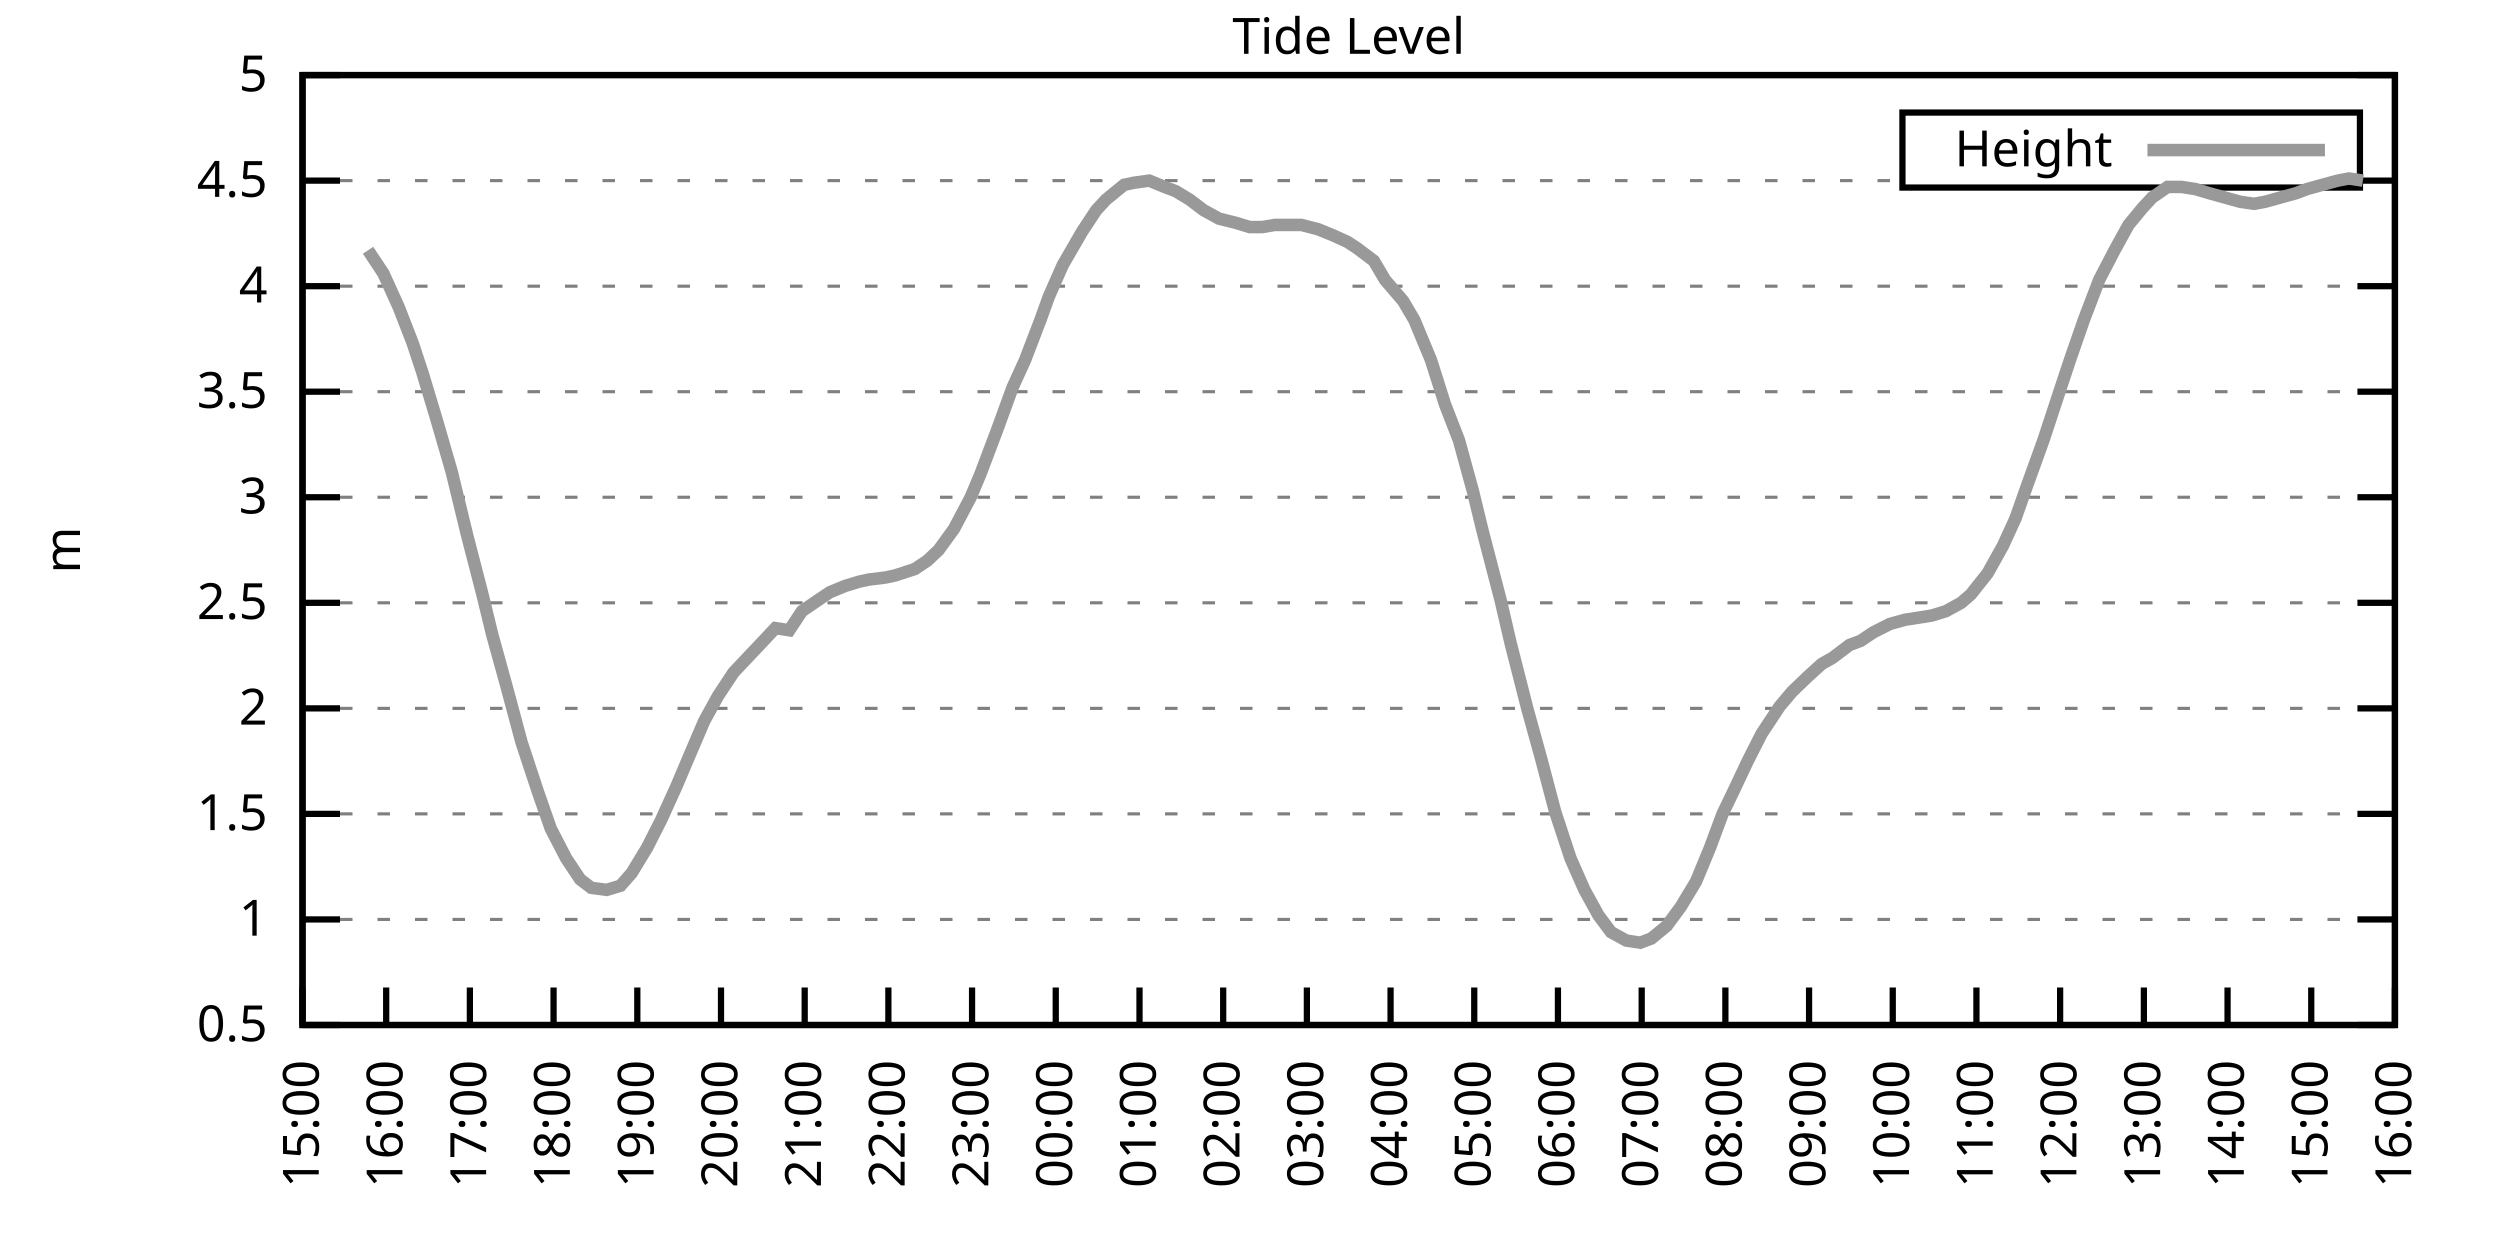
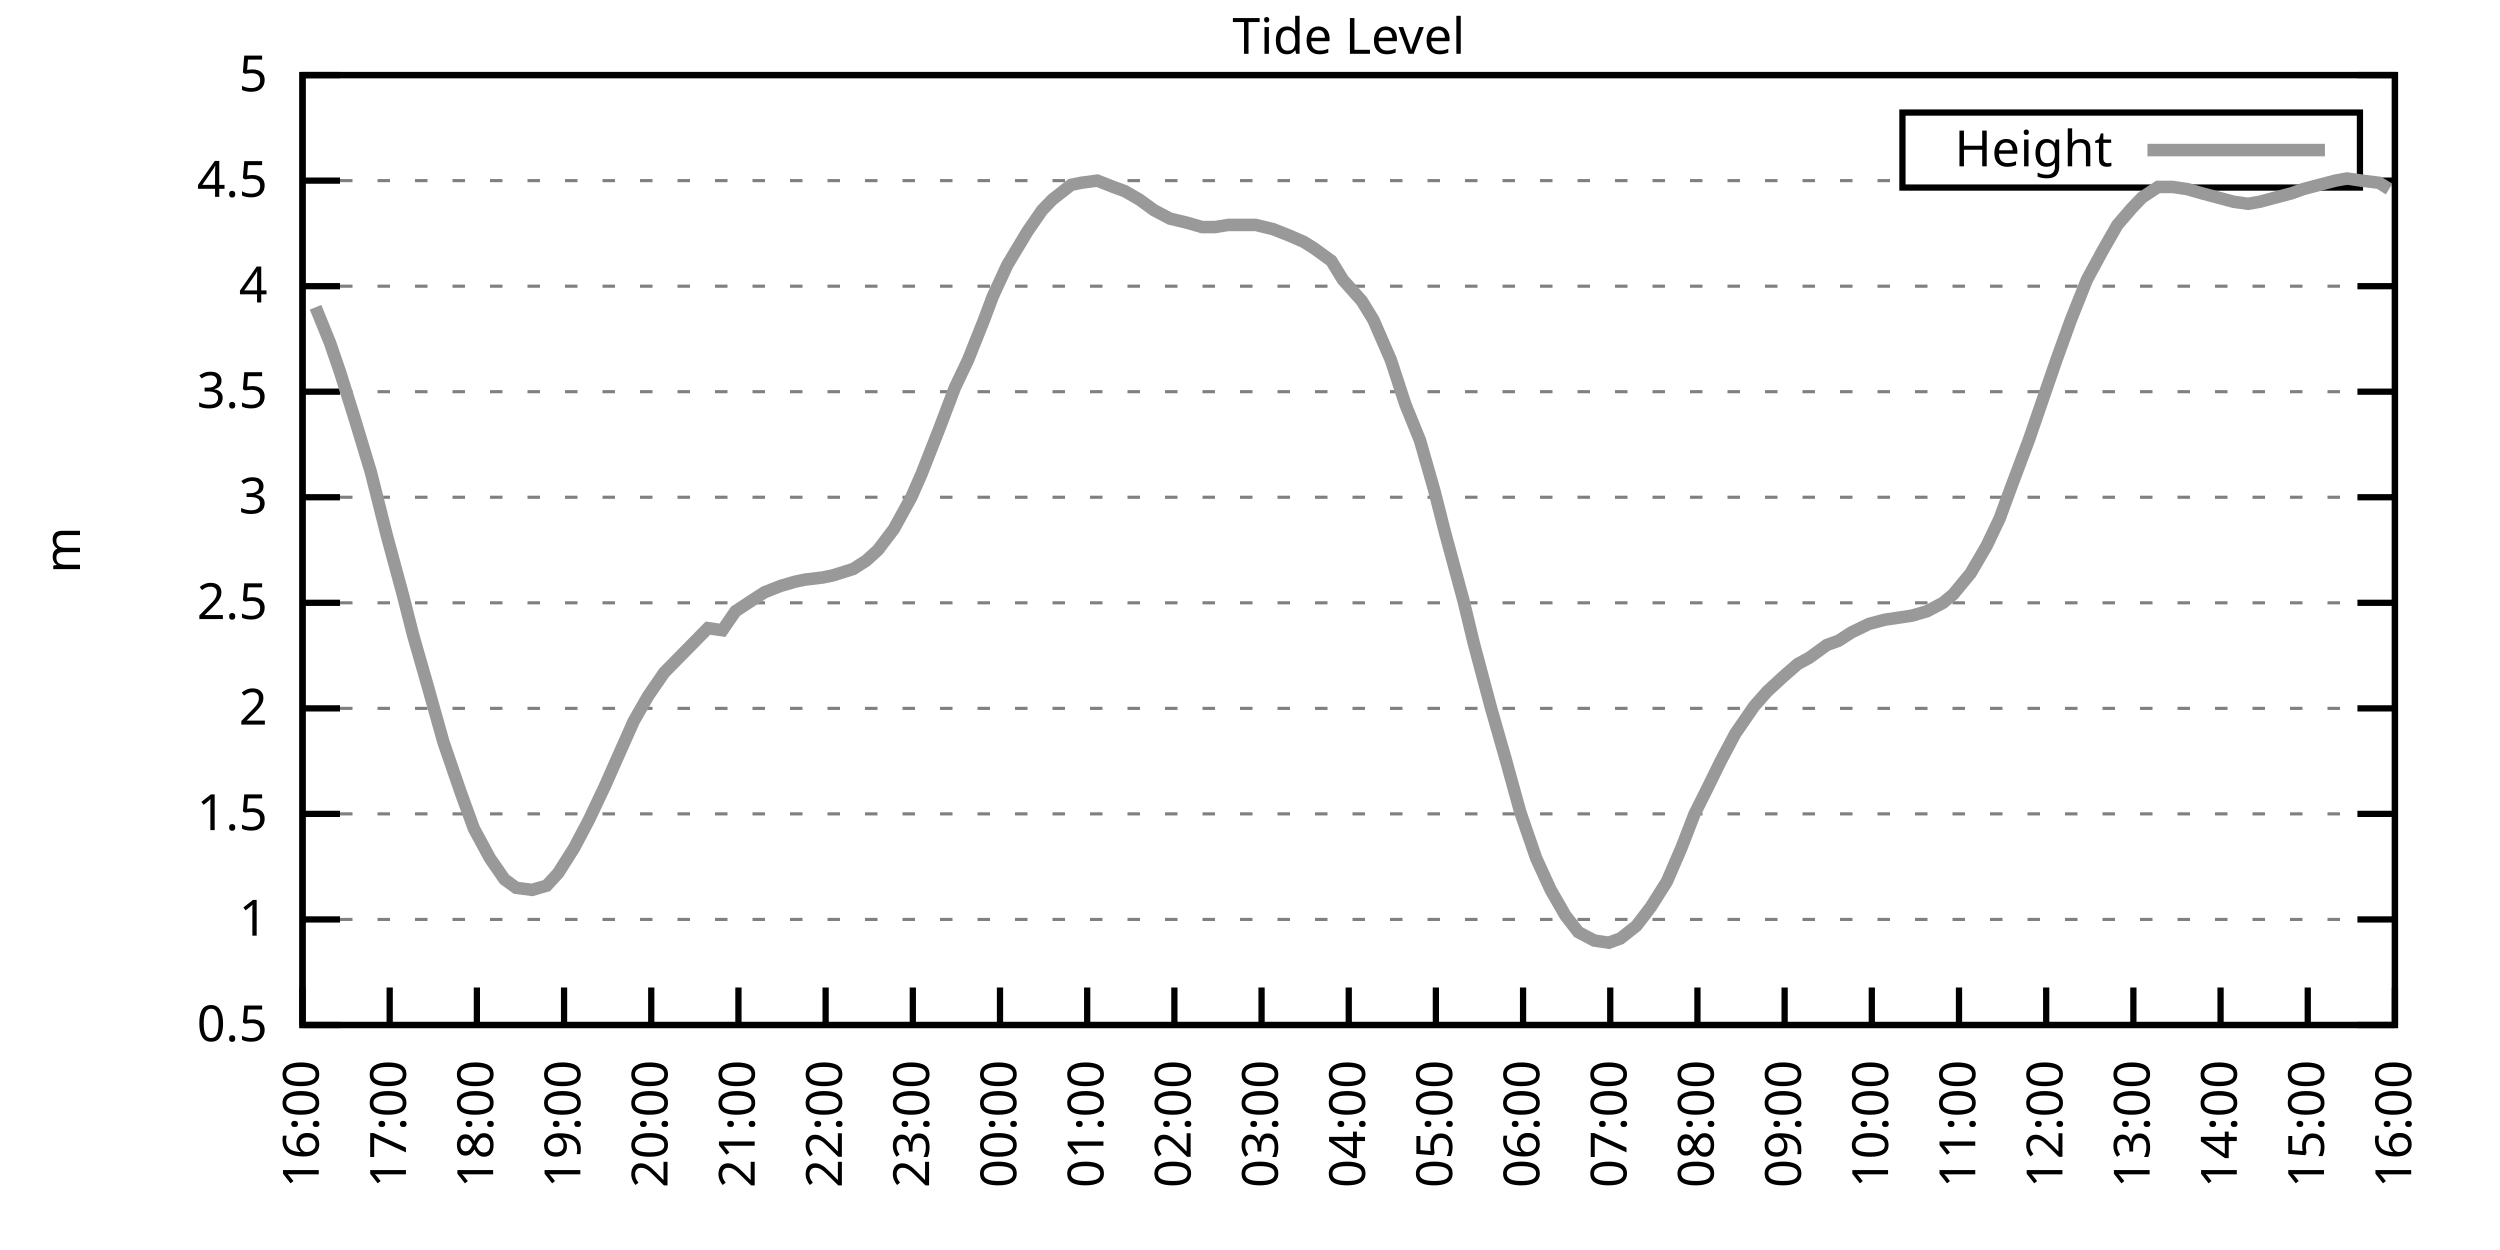
<svg xmlns="http://www.w3.org/2000/svg" xmlns:xlink="http://www.w3.org/1999/xlink" width="400" height="200" viewBox="0 0 400 200">
  <g id="gnuplot_canvas">
    <rect x="0" y="0" width="400" height="200" fill="none" />
    <defs>
      <circle id="gpDot" r="0.5" stroke-width="0.5" stroke="currentColor" />
      <path id="gpPt0" stroke-width="0.333" stroke="currentColor" d="M-1,0 h2 M0,-1 v2" />
      <path id="gpPt1" stroke-width="0.333" stroke="currentColor" d="M-1,-1 L1,1 M1,-1 L-1,1" />
      <path id="gpPt2" stroke-width="0.333" stroke="currentColor" d="M-1,0 L1,0 M0,-1 L0,1 M-1,-1 L1,1 M-1,1 L1,-1" />
      <rect id="gpPt3" stroke-width="0.333" stroke="currentColor" x="-1" y="-1" width="2" height="2" />
      <rect id="gpPt4" stroke-width="0.333" stroke="currentColor" fill="currentColor" x="-1" y="-1" width="2" height="2" />
      <circle id="gpPt5" stroke-width="0.333" stroke="currentColor" cx="0" cy="0" r="1" />
      <use xlink:href="#gpPt5" id="gpPt6" fill="currentColor" stroke="none" />
      <path id="gpPt7" stroke-width="0.333" stroke="currentColor" d="M0,-1.33 L-1.33,0.67 L1.33,0.67 z" />
      <use xlink:href="#gpPt7" id="gpPt8" fill="currentColor" stroke="none" />
      <use xlink:href="#gpPt7" id="gpPt9" stroke="currentColor" transform="rotate(180)" />
      <use xlink:href="#gpPt9" id="gpPt10" fill="currentColor" stroke="none" />
      <use xlink:href="#gpPt3" id="gpPt11" stroke="currentColor" transform="rotate(45)" />
      <use xlink:href="#gpPt11" id="gpPt12" fill="currentColor" stroke="none" />
      <path id="gpPt13" stroke-width="0.333" stroke="currentColor" d="M0,1.330 L1.265,0.411 L0.782,-1.067 L-0.782,-1.076 L-1.265,0.411 z" />
      <use xlink:href="#gpPt13" id="gpPt14" fill="currentColor" stroke="none" />
      <filter id="textbox" filterUnits="objectBoundingBox" x="0" y="0" height="1" width="1">
        <feFlood flood-color="white" flood-opacity="1" result="bgnd" />
        <feComposite in="SourceGraphic" in2="bgnd" operator="atop" />
      </filter>
      <filter id="greybox" filterUnits="objectBoundingBox" x="0" y="0" height="1" width="1">
        <feFlood flood-color="lightgrey" flood-opacity="1" result="grey" />
        <feComposite in="SourceGraphic" in2="grey" operator="atop" />
      </filter>
    </defs>
    <g fill="none" color="white" stroke="currentColor" stroke-width="1.00" stroke-linecap="butt" stroke-linejoin="miter">
</g>
    <g fill="none" color="black" stroke="currentColor" stroke-width="1.00" stroke-linecap="butt" stroke-linejoin="miter">
      <g stroke="none" shape-rendering="crispEdges">
        <polygon fill="rgb(255, 255, 255)" points="48.40,164.00 383.18,164.00 383.18,12.02 48.40,12.02 " />
      </g>
    </g>
    <g fill="none" color="black" stroke="currentColor" stroke-width="1.00" stroke-linecap="butt" stroke-linejoin="miter">
</g>
    <g fill="none" color="black" stroke="black" stroke-width="0.50" stroke-linecap="butt" stroke-linejoin="miter">
</g>
    <g fill="none" color="gray" stroke="currentColor" stroke-width="0.50" stroke-linecap="butt" stroke-linejoin="miter">
      <path stroke="gray" stroke-dasharray="2,4" class="gridline" d="M48.40,164.00 L383.19,164.00  " />
    </g>
    <g fill="none" color="gray" stroke="gray" stroke-width="1.00" stroke-linecap="butt" stroke-linejoin="miter">
</g>
    <g fill="none" color="black" stroke="currentColor" stroke-width="1.00" stroke-linecap="butt" stroke-linejoin="miter">
      <path stroke="black" d="M48.40,164.00 L54.40,164.00 M383.19,164.00 L377.19,164.00  " />
      <g transform="translate(42.80,166.60)" stroke="none" fill="black" font-family="Sans" font-size="8.00" text-anchor="end">
        <text>
          <tspan font-family="Sans"> 0.5</tspan>
        </text>
      </g>
    </g>
    <g fill="none" color="black" stroke="currentColor" stroke-width="1.00" stroke-linecap="butt" stroke-linejoin="miter">
</g>
    <g fill="none" color="black" stroke="black" stroke-width="0.50" stroke-linecap="butt" stroke-linejoin="miter">
</g>
    <g fill="none" color="gray" stroke="currentColor" stroke-width="0.50" stroke-linecap="butt" stroke-linejoin="miter">
      <path stroke="gray" stroke-dasharray="2,4" class="gridline" d="M48.40,147.11 L383.19,147.11  " />
    </g>
    <g fill="none" color="gray" stroke="gray" stroke-width="1.00" stroke-linecap="butt" stroke-linejoin="miter">
</g>
    <g fill="none" color="black" stroke="currentColor" stroke-width="1.00" stroke-linecap="butt" stroke-linejoin="miter">
      <path stroke="black" d="M48.40,147.11 L54.40,147.11 M383.19,147.11 L377.19,147.11  " />
      <g transform="translate(42.80,149.71)" stroke="none" fill="black" font-family="Sans" font-size="8.00" text-anchor="end">
        <text>
          <tspan font-family="Sans"> 1</tspan>
        </text>
      </g>
    </g>
    <g fill="none" color="black" stroke="currentColor" stroke-width="1.00" stroke-linecap="butt" stroke-linejoin="miter">
</g>
    <g fill="none" color="black" stroke="black" stroke-width="0.50" stroke-linecap="butt" stroke-linejoin="miter">
</g>
    <g fill="none" color="gray" stroke="currentColor" stroke-width="0.50" stroke-linecap="butt" stroke-linejoin="miter">
      <path stroke="gray" stroke-dasharray="2,4" class="gridline" d="M48.40,130.22 L383.19,130.22  " />
    </g>
    <g fill="none" color="gray" stroke="gray" stroke-width="1.00" stroke-linecap="butt" stroke-linejoin="miter">
</g>
    <g fill="none" color="black" stroke="currentColor" stroke-width="1.00" stroke-linecap="butt" stroke-linejoin="miter">
      <path stroke="black" d="M48.40,130.22 L54.40,130.22 M383.19,130.22 L377.19,130.22  " />
      <g transform="translate(42.80,132.82)" stroke="none" fill="black" font-family="Sans" font-size="8.00" text-anchor="end">
        <text>
          <tspan font-family="Sans"> 1.5</tspan>
        </text>
      </g>
    </g>
    <g fill="none" color="black" stroke="currentColor" stroke-width="1.00" stroke-linecap="butt" stroke-linejoin="miter">
</g>
    <g fill="none" color="black" stroke="black" stroke-width="0.50" stroke-linecap="butt" stroke-linejoin="miter">
</g>
    <g fill="none" color="gray" stroke="currentColor" stroke-width="0.50" stroke-linecap="butt" stroke-linejoin="miter">
      <path stroke="gray" stroke-dasharray="2,4" class="gridline" d="M48.40,113.34 L383.19,113.34  " />
    </g>
    <g fill="none" color="gray" stroke="gray" stroke-width="1.00" stroke-linecap="butt" stroke-linejoin="miter">
</g>
    <g fill="none" color="black" stroke="currentColor" stroke-width="1.00" stroke-linecap="butt" stroke-linejoin="miter">
      <path stroke="black" d="M48.40,113.34 L54.40,113.34 M383.19,113.34 L377.19,113.34  " />
      <g transform="translate(42.80,115.94)" stroke="none" fill="black" font-family="Sans" font-size="8.00" text-anchor="end">
        <text>
          <tspan font-family="Sans"> 2</tspan>
        </text>
      </g>
    </g>
    <g fill="none" color="black" stroke="currentColor" stroke-width="1.00" stroke-linecap="butt" stroke-linejoin="miter">
</g>
    <g fill="none" color="black" stroke="black" stroke-width="0.50" stroke-linecap="butt" stroke-linejoin="miter">
</g>
    <g fill="none" color="gray" stroke="currentColor" stroke-width="0.50" stroke-linecap="butt" stroke-linejoin="miter">
      <path stroke="gray" stroke-dasharray="2,4" class="gridline" d="M48.40,96.45 L383.19,96.45  " />
    </g>
    <g fill="none" color="gray" stroke="gray" stroke-width="1.00" stroke-linecap="butt" stroke-linejoin="miter">
</g>
    <g fill="none" color="black" stroke="currentColor" stroke-width="1.00" stroke-linecap="butt" stroke-linejoin="miter">
      <path stroke="black" d="M48.40,96.45 L54.40,96.45 M383.19,96.45 L377.19,96.45  " />
      <g transform="translate(42.80,99.05)" stroke="none" fill="black" font-family="Sans" font-size="8.00" text-anchor="end">
        <text>
          <tspan font-family="Sans"> 2.5</tspan>
        </text>
      </g>
    </g>
    <g fill="none" color="black" stroke="currentColor" stroke-width="1.00" stroke-linecap="butt" stroke-linejoin="miter">
</g>
    <g fill="none" color="black" stroke="black" stroke-width="0.50" stroke-linecap="butt" stroke-linejoin="miter">
</g>
    <g fill="none" color="gray" stroke="currentColor" stroke-width="0.50" stroke-linecap="butt" stroke-linejoin="miter">
      <path stroke="gray" stroke-dasharray="2,4" class="gridline" d="M48.40,79.56 L383.19,79.56  " />
    </g>
    <g fill="none" color="gray" stroke="gray" stroke-width="1.00" stroke-linecap="butt" stroke-linejoin="miter">
</g>
    <g fill="none" color="black" stroke="currentColor" stroke-width="1.00" stroke-linecap="butt" stroke-linejoin="miter">
      <path stroke="black" d="M48.40,79.56 L54.40,79.56 M383.19,79.56 L377.19,79.56  " />
      <g transform="translate(42.80,82.16)" stroke="none" fill="black" font-family="Sans" font-size="8.00" text-anchor="end">
        <text>
          <tspan font-family="Sans"> 3</tspan>
        </text>
      </g>
    </g>
    <g fill="none" color="black" stroke="currentColor" stroke-width="1.00" stroke-linecap="butt" stroke-linejoin="miter">
</g>
    <g fill="none" color="black" stroke="black" stroke-width="0.50" stroke-linecap="butt" stroke-linejoin="miter">
</g>
    <g fill="none" color="gray" stroke="currentColor" stroke-width="0.50" stroke-linecap="butt" stroke-linejoin="miter">
      <path stroke="gray" stroke-dasharray="2,4" class="gridline" d="M48.40,62.67 L383.19,62.67  " />
    </g>
    <g fill="none" color="gray" stroke="gray" stroke-width="1.00" stroke-linecap="butt" stroke-linejoin="miter">
</g>
    <g fill="none" color="black" stroke="currentColor" stroke-width="1.00" stroke-linecap="butt" stroke-linejoin="miter">
      <path stroke="black" d="M48.40,62.67 L54.40,62.67 M383.19,62.67 L377.19,62.67  " />
      <g transform="translate(42.80,65.27)" stroke="none" fill="black" font-family="Sans" font-size="8.00" text-anchor="end">
        <text>
          <tspan font-family="Sans"> 3.5</tspan>
        </text>
      </g>
    </g>
    <g fill="none" color="black" stroke="currentColor" stroke-width="1.00" stroke-linecap="butt" stroke-linejoin="miter">
</g>
    <g fill="none" color="black" stroke="black" stroke-width="0.50" stroke-linecap="butt" stroke-linejoin="miter">
</g>
    <g fill="none" color="gray" stroke="currentColor" stroke-width="0.50" stroke-linecap="butt" stroke-linejoin="miter">
      <path stroke="gray" stroke-dasharray="2,4" class="gridline" d="M48.40,45.79 L383.19,45.79  " />
    </g>
    <g fill="none" color="gray" stroke="gray" stroke-width="1.00" stroke-linecap="butt" stroke-linejoin="miter">
</g>
    <g fill="none" color="black" stroke="currentColor" stroke-width="1.00" stroke-linecap="butt" stroke-linejoin="miter">
      <path stroke="black" d="M48.40,45.79 L54.40,45.79 M383.19,45.79 L377.19,45.79  " />
      <g transform="translate(42.80,48.39)" stroke="none" fill="black" font-family="Sans" font-size="8.00" text-anchor="end">
        <text>
          <tspan font-family="Sans"> 4</tspan>
        </text>
      </g>
    </g>
    <g fill="none" color="black" stroke="currentColor" stroke-width="1.00" stroke-linecap="butt" stroke-linejoin="miter">
</g>
    <g fill="none" color="black" stroke="black" stroke-width="0.50" stroke-linecap="butt" stroke-linejoin="miter">
</g>
    <g fill="none" color="gray" stroke="currentColor" stroke-width="0.50" stroke-linecap="butt" stroke-linejoin="miter">
      <path stroke="gray" stroke-dasharray="2,4" class="gridline" d="M48.40,28.90 L304.39,28.90 M377.59,28.90 L383.19,28.90  " />
    </g>
    <g fill="none" color="gray" stroke="gray" stroke-width="1.00" stroke-linecap="butt" stroke-linejoin="miter">
</g>
    <g fill="none" color="black" stroke="currentColor" stroke-width="1.00" stroke-linecap="butt" stroke-linejoin="miter">
      <path stroke="black" d="M48.40,28.90 L54.40,28.90 M383.19,28.90 L377.19,28.90  " />
      <g transform="translate(42.80,31.50)" stroke="none" fill="black" font-family="Sans" font-size="8.00" text-anchor="end">
        <text>
          <tspan font-family="Sans"> 4.5</tspan>
        </text>
      </g>
    </g>
    <g fill="none" color="black" stroke="currentColor" stroke-width="1.00" stroke-linecap="butt" stroke-linejoin="miter">
</g>
    <g fill="none" color="black" stroke="black" stroke-width="0.50" stroke-linecap="butt" stroke-linejoin="miter">
</g>
    <g fill="none" color="gray" stroke="currentColor" stroke-width="0.50" stroke-linecap="butt" stroke-linejoin="miter">
      <path stroke="gray" stroke-dasharray="2,4" class="gridline" d="M48.40,12.01 L383.19,12.01  " />
    </g>
    <g fill="none" color="gray" stroke="gray" stroke-width="1.00" stroke-linecap="butt" stroke-linejoin="miter">
</g>
    <g fill="none" color="black" stroke="currentColor" stroke-width="1.00" stroke-linecap="butt" stroke-linejoin="miter">
      <path stroke="black" d="M48.40,12.01 L54.40,12.01 M383.19,12.01 L377.19,12.01  " />
      <g transform="translate(42.80,14.61)" stroke="none" fill="black" font-family="Sans" font-size="8.00" text-anchor="end">
        <text>
          <tspan font-family="Sans"> 5</tspan>
        </text>
      </g>
    </g>
    <g fill="none" color="black" stroke="currentColor" stroke-width="1.00" stroke-linecap="butt" stroke-linejoin="miter">
      <path stroke="black" d="M48.40,164.00 L48.40,158.00  " />
      <g transform="translate(51.00,169.60) rotate(270.00)" stroke="none" fill="black" font-family="Sans" font-size="8.00" text-anchor="end">
        <text>
-           <tspan font-family="Sans">15:00</tspan>
-         </text>
-       </g>
-     </g>
-     <g fill="none" color="black" stroke="currentColor" stroke-width="1.00" stroke-linecap="butt" stroke-linejoin="miter">
-       <path stroke="black" d="M61.79,164.00 L61.79,158.00  " />
-       <g transform="translate(64.39,169.60) rotate(270.00)" stroke="none" fill="black" font-family="Sans" font-size="8.00" text-anchor="end">
-         <text>
          <tspan font-family="Sans">16:00</tspan>
        </text>
      </g>
    </g>
    <g fill="none" color="black" stroke="currentColor" stroke-width="1.00" stroke-linecap="butt" stroke-linejoin="miter">
-       <path stroke="black" d="M75.18,164.00 L75.18,158.00  " />
-       <g transform="translate(77.78,169.60) rotate(270.00)" stroke="none" fill="black" font-family="Sans" font-size="8.00" text-anchor="end">
+       <path stroke="black" d="M62.35,164.00 L62.35,158.00  " />
+       <g transform="translate(64.95,169.60) rotate(270.00)" stroke="none" fill="black" font-family="Sans" font-size="8.00" text-anchor="end">
        <text>
          <tspan font-family="Sans">17:00</tspan>
        </text>
      </g>
    </g>
    <g fill="none" color="black" stroke="currentColor" stroke-width="1.00" stroke-linecap="butt" stroke-linejoin="miter">
-       <path stroke="black" d="M88.57,164.00 L88.57,158.00  " />
-       <g transform="translate(91.17,169.60) rotate(270.00)" stroke="none" fill="black" font-family="Sans" font-size="8.00" text-anchor="end">
+       <path stroke="black" d="M76.30,164.00 L76.30,158.00  " />
+       <g transform="translate(78.90,169.60) rotate(270.00)" stroke="none" fill="black" font-family="Sans" font-size="8.00" text-anchor="end">
        <text>
          <tspan font-family="Sans">18:00</tspan>
        </text>
      </g>
    </g>
    <g fill="none" color="black" stroke="currentColor" stroke-width="1.00" stroke-linecap="butt" stroke-linejoin="miter">
-       <path stroke="black" d="M101.97,164.00 L101.97,158.00  " />
-       <g transform="translate(104.57,169.60) rotate(270.00)" stroke="none" fill="black" font-family="Sans" font-size="8.00" text-anchor="end">
+       <path stroke="black" d="M90.25,164.00 L90.25,158.00  " />
+       <g transform="translate(92.85,169.60) rotate(270.00)" stroke="none" fill="black" font-family="Sans" font-size="8.00" text-anchor="end">
        <text>
          <tspan font-family="Sans">19:00</tspan>
        </text>
      </g>
    </g>
    <g fill="none" color="black" stroke="currentColor" stroke-width="1.00" stroke-linecap="butt" stroke-linejoin="miter">
-       <path stroke="black" d="M115.36,164.00 L115.36,158.00  " />
-       <g transform="translate(117.96,169.60) rotate(270.00)" stroke="none" fill="black" font-family="Sans" font-size="8.00" text-anchor="end">
+       <path stroke="black" d="M104.20,164.00 L104.20,158.00  " />
+       <g transform="translate(106.80,169.60) rotate(270.00)" stroke="none" fill="black" font-family="Sans" font-size="8.00" text-anchor="end">
        <text>
          <tspan font-family="Sans">20:00</tspan>
        </text>
      </g>
    </g>
    <g fill="none" color="black" stroke="currentColor" stroke-width="1.00" stroke-linecap="butt" stroke-linejoin="miter">
-       <path stroke="black" d="M128.75,164.00 L128.75,158.00  " />
-       <g transform="translate(131.35,169.60) rotate(270.00)" stroke="none" fill="black" font-family="Sans" font-size="8.00" text-anchor="end">
+       <path stroke="black" d="M118.15,164.00 L118.15,158.00  " />
+       <g transform="translate(120.75,169.60) rotate(270.00)" stroke="none" fill="black" font-family="Sans" font-size="8.00" text-anchor="end">
        <text>
          <tspan font-family="Sans">21:00</tspan>
        </text>
      </g>
    </g>
    <g fill="none" color="black" stroke="currentColor" stroke-width="1.00" stroke-linecap="butt" stroke-linejoin="miter">
-       <path stroke="black" d="M142.14,164.00 L142.14,158.00  " />
-       <g transform="translate(144.74,169.60) rotate(270.00)" stroke="none" fill="black" font-family="Sans" font-size="8.00" text-anchor="end">
+       <path stroke="black" d="M132.10,164.00 L132.10,158.00  " />
+       <g transform="translate(134.70,169.60) rotate(270.00)" stroke="none" fill="black" font-family="Sans" font-size="8.00" text-anchor="end">
        <text>
          <tspan font-family="Sans">22:00</tspan>
        </text>
      </g>
    </g>
    <g fill="none" color="black" stroke="currentColor" stroke-width="1.00" stroke-linecap="butt" stroke-linejoin="miter">
-       <path stroke="black" d="M155.53,164.00 L155.53,158.00  " />
-       <g transform="translate(158.13,169.60) rotate(270.00)" stroke="none" fill="black" font-family="Sans" font-size="8.00" text-anchor="end">
+       <path stroke="black" d="M146.05,164.00 L146.05,158.00  " />
+       <g transform="translate(148.65,169.60) rotate(270.00)" stroke="none" fill="black" font-family="Sans" font-size="8.00" text-anchor="end">
        <text>
          <tspan font-family="Sans">23:00</tspan>
        </text>
      </g>
    </g>
    <g fill="none" color="black" stroke="currentColor" stroke-width="1.00" stroke-linecap="butt" stroke-linejoin="miter">
-       <path stroke="black" d="M168.92,164.00 L168.92,158.00  " />
-       <g transform="translate(171.52,169.60) rotate(270.00)" stroke="none" fill="black" font-family="Sans" font-size="8.00" text-anchor="end">
+       <path stroke="black" d="M160.00,164.00 L160.00,158.00  " />
+       <g transform="translate(162.60,169.60) rotate(270.00)" stroke="none" fill="black" font-family="Sans" font-size="8.00" text-anchor="end">
        <text>
          <tspan font-family="Sans">00:00</tspan>
        </text>
      </g>
    </g>
    <g fill="none" color="black" stroke="currentColor" stroke-width="1.00" stroke-linecap="butt" stroke-linejoin="miter">
-       <path stroke="black" d="M182.32,164.00 L182.32,158.00  " />
-       <g transform="translate(184.92,169.60) rotate(270.00)" stroke="none" fill="black" font-family="Sans" font-size="8.00" text-anchor="end">
+       <path stroke="black" d="M173.95,164.00 L173.95,158.00  " />
+       <g transform="translate(176.55,169.60) rotate(270.00)" stroke="none" fill="black" font-family="Sans" font-size="8.00" text-anchor="end">
        <text>
          <tspan font-family="Sans">01:00</tspan>
        </text>
      </g>
    </g>
    <g fill="none" color="black" stroke="currentColor" stroke-width="1.00" stroke-linecap="butt" stroke-linejoin="miter">
-       <path stroke="black" d="M195.71,164.00 L195.71,158.00  " />
-       <g transform="translate(198.31,169.60) rotate(270.00)" stroke="none" fill="black" font-family="Sans" font-size="8.00" text-anchor="end">
+       <path stroke="black" d="M187.90,164.00 L187.90,158.00  " />
+       <g transform="translate(190.50,169.60) rotate(270.00)" stroke="none" fill="black" font-family="Sans" font-size="8.00" text-anchor="end">
        <text>
          <tspan font-family="Sans">02:00</tspan>
        </text>
      </g>
    </g>
    <g fill="none" color="black" stroke="currentColor" stroke-width="1.00" stroke-linecap="butt" stroke-linejoin="miter">
-       <path stroke="black" d="M209.10,164.00 L209.10,158.00  " />
-       <g transform="translate(211.70,169.60) rotate(270.00)" stroke="none" fill="black" font-family="Sans" font-size="8.00" text-anchor="end">
+       <path stroke="black" d="M201.85,164.00 L201.85,158.00  " />
+       <g transform="translate(204.45,169.60) rotate(270.00)" stroke="none" fill="black" font-family="Sans" font-size="8.00" text-anchor="end">
        <text>
          <tspan font-family="Sans">03:00</tspan>
        </text>
      </g>
    </g>
    <g fill="none" color="black" stroke="currentColor" stroke-width="1.00" stroke-linecap="butt" stroke-linejoin="miter">
-       <path stroke="black" d="M222.49,164.00 L222.49,158.00  " />
-       <g transform="translate(225.09,169.60) rotate(270.00)" stroke="none" fill="black" font-family="Sans" font-size="8.00" text-anchor="end">
+       <path stroke="black" d="M215.80,164.00 L215.80,158.00  " />
+       <g transform="translate(218.40,169.60) rotate(270.00)" stroke="none" fill="black" font-family="Sans" font-size="8.00" text-anchor="end">
        <text>
          <tspan font-family="Sans">04:00</tspan>
        </text>
      </g>
    </g>
    <g fill="none" color="black" stroke="currentColor" stroke-width="1.00" stroke-linecap="butt" stroke-linejoin="miter">
-       <path stroke="black" d="M235.88,164.00 L235.88,158.00  " />
-       <g transform="translate(238.48,169.60) rotate(270.00)" stroke="none" fill="black" font-family="Sans" font-size="8.00" text-anchor="end">
+       <path stroke="black" d="M229.74,164.00 L229.74,158.00  " />
+       <g transform="translate(232.34,169.60) rotate(270.00)" stroke="none" fill="black" font-family="Sans" font-size="8.00" text-anchor="end">
        <text>
          <tspan font-family="Sans">05:00</tspan>
        </text>
      </g>
    </g>
    <g fill="none" color="black" stroke="currentColor" stroke-width="1.00" stroke-linecap="butt" stroke-linejoin="miter">
-       <path stroke="black" d="M249.27,164.00 L249.27,158.00  " />
-       <g transform="translate(251.87,169.60) rotate(270.00)" stroke="none" fill="black" font-family="Sans" font-size="8.00" text-anchor="end">
+       <path stroke="black" d="M243.69,164.00 L243.69,158.00  " />
+       <g transform="translate(246.29,169.60) rotate(270.00)" stroke="none" fill="black" font-family="Sans" font-size="8.00" text-anchor="end">
        <text>
          <tspan font-family="Sans">06:00</tspan>
        </text>
      </g>
    </g>
    <g fill="none" color="black" stroke="currentColor" stroke-width="1.00" stroke-linecap="butt" stroke-linejoin="miter">
-       <path stroke="black" d="M262.67,164.00 L262.67,158.00  " />
-       <g transform="translate(265.27,169.60) rotate(270.00)" stroke="none" fill="black" font-family="Sans" font-size="8.00" text-anchor="end">
+       <path stroke="black" d="M257.64,164.00 L257.64,158.00  " />
+       <g transform="translate(260.24,169.60) rotate(270.00)" stroke="none" fill="black" font-family="Sans" font-size="8.00" text-anchor="end">
        <text>
          <tspan font-family="Sans">07:00</tspan>
        </text>
      </g>
    </g>
    <g fill="none" color="black" stroke="currentColor" stroke-width="1.00" stroke-linecap="butt" stroke-linejoin="miter">
-       <path stroke="black" d="M276.06,164.00 L276.06,158.00  " />
-       <g transform="translate(278.66,169.60) rotate(270.00)" stroke="none" fill="black" font-family="Sans" font-size="8.00" text-anchor="end">
+       <path stroke="black" d="M271.59,164.00 L271.59,158.00  " />
+       <g transform="translate(274.19,169.60) rotate(270.00)" stroke="none" fill="black" font-family="Sans" font-size="8.00" text-anchor="end">
        <text>
          <tspan font-family="Sans">08:00</tspan>
        </text>
      </g>
    </g>
    <g fill="none" color="black" stroke="currentColor" stroke-width="1.00" stroke-linecap="butt" stroke-linejoin="miter">
-       <path stroke="black" d="M289.45,164.00 L289.45,158.00  " />
-       <g transform="translate(292.05,169.60) rotate(270.00)" stroke="none" fill="black" font-family="Sans" font-size="8.00" text-anchor="end">
+       <path stroke="black" d="M285.54,164.00 L285.54,158.00  " />
+       <g transform="translate(288.14,169.60) rotate(270.00)" stroke="none" fill="black" font-family="Sans" font-size="8.00" text-anchor="end">
        <text>
          <tspan font-family="Sans">09:00</tspan>
        </text>
      </g>
    </g>
    <g fill="none" color="black" stroke="currentColor" stroke-width="1.00" stroke-linecap="butt" stroke-linejoin="miter">
-       <path stroke="black" d="M302.84,164.00 L302.84,158.00  " />
-       <g transform="translate(305.44,169.60) rotate(270.00)" stroke="none" fill="black" font-family="Sans" font-size="8.00" text-anchor="end">
+       <path stroke="black" d="M299.49,164.00 L299.49,158.00  " />
+       <g transform="translate(302.09,169.60) rotate(270.00)" stroke="none" fill="black" font-family="Sans" font-size="8.00" text-anchor="end">
        <text>
          <tspan font-family="Sans">10:00</tspan>
        </text>
      </g>
    </g>
    <g fill="none" color="black" stroke="currentColor" stroke-width="1.00" stroke-linecap="butt" stroke-linejoin="miter">
-       <path stroke="black" d="M316.23,164.00 L316.23,158.00  " />
-       <g transform="translate(318.83,169.60) rotate(270.00)" stroke="none" fill="black" font-family="Sans" font-size="8.00" text-anchor="end">
+       <path stroke="black" d="M313.44,164.00 L313.44,158.00  " />
+       <g transform="translate(316.04,169.60) rotate(270.00)" stroke="none" fill="black" font-family="Sans" font-size="8.00" text-anchor="end">
        <text>
          <tspan font-family="Sans">11:00</tspan>
        </text>
      </g>
    </g>
    <g fill="none" color="black" stroke="currentColor" stroke-width="1.00" stroke-linecap="butt" stroke-linejoin="miter">
-       <path stroke="black" d="M329.62,164.00 L329.62,158.00  " />
-       <g transform="translate(332.22,169.60) rotate(270.00)" stroke="none" fill="black" font-family="Sans" font-size="8.00" text-anchor="end">
+       <path stroke="black" d="M327.39,164.00 L327.39,158.00  " />
+       <g transform="translate(329.99,169.60) rotate(270.00)" stroke="none" fill="black" font-family="Sans" font-size="8.00" text-anchor="end">
        <text>
          <tspan font-family="Sans">12:00</tspan>
        </text>
      </g>
    </g>
    <g fill="none" color="black" stroke="currentColor" stroke-width="1.00" stroke-linecap="butt" stroke-linejoin="miter">
-       <path stroke="black" d="M343.02,164.00 L343.02,158.00  " />
-       <g transform="translate(345.62,169.60) rotate(270.00)" stroke="none" fill="black" font-family="Sans" font-size="8.00" text-anchor="end">
+       <path stroke="black" d="M341.34,164.00 L341.34,158.00  " />
+       <g transform="translate(343.94,169.60) rotate(270.00)" stroke="none" fill="black" font-family="Sans" font-size="8.00" text-anchor="end">
        <text>
          <tspan font-family="Sans">13:00</tspan>
        </text>
      </g>
    </g>
    <g fill="none" color="black" stroke="currentColor" stroke-width="1.00" stroke-linecap="butt" stroke-linejoin="miter">
-       <path stroke="black" d="M356.41,164.00 L356.41,158.00  " />
-       <g transform="translate(359.01,169.60) rotate(270.00)" stroke="none" fill="black" font-family="Sans" font-size="8.00" text-anchor="end">
+       <path stroke="black" d="M355.29,164.00 L355.29,158.00  " />
+       <g transform="translate(357.89,169.60) rotate(270.00)" stroke="none" fill="black" font-family="Sans" font-size="8.00" text-anchor="end">
        <text>
          <tspan font-family="Sans">14:00</tspan>
        </text>
      </g>
    </g>
    <g fill="none" color="black" stroke="currentColor" stroke-width="1.00" stroke-linecap="butt" stroke-linejoin="miter">
-       <path stroke="black" d="M369.80,164.00 L369.80,158.00  " />
-       <g transform="translate(372.40,169.60) rotate(270.00)" stroke="none" fill="black" font-family="Sans" font-size="8.00" text-anchor="end">
+       <path stroke="black" d="M369.24,164.00 L369.24,158.00  " />
+       <g transform="translate(371.84,169.60) rotate(270.00)" stroke="none" fill="black" font-family="Sans" font-size="8.00" text-anchor="end">
        <text>
          <tspan font-family="Sans">15:00</tspan>
        </text>
      </g>
    </g>
    <g fill="none" color="black" stroke="currentColor" stroke-width="1.00" stroke-linecap="butt" stroke-linejoin="miter">
      <path stroke="black" d="M383.19,164.00 L383.19,158.00  " />
      <g transform="translate(385.79,169.60) rotate(270.00)" stroke="none" fill="black" font-family="Sans" font-size="8.00" text-anchor="end">
        <text>
          <tspan font-family="Sans">16:00</tspan>
        </text>
      </g>
    </g>
    <g fill="none" color="black" stroke="currentColor" stroke-width="1.00" stroke-linecap="butt" stroke-linejoin="miter">
</g>
    <g fill="none" color="black" stroke="currentColor" stroke-width="1.00" stroke-linecap="butt" stroke-linejoin="miter">
      <path stroke="black" d="M48.40,12.01 L48.40,164.00 L383.19,164.00 L383.19,12.01 L48.40,12.01 Z  " />
    </g>
    <g fill="none" color="black" stroke="currentColor" stroke-width="1.00" stroke-linecap="butt" stroke-linejoin="miter">
</g>
    <g fill="none" color="black" stroke="currentColor" stroke-width="1.00" stroke-linecap="butt" stroke-linejoin="miter">
      <path stroke="black" d="M304.39,30.01 L304.39,18.01 L377.59,18.01 L377.59,30.01 L304.39,30.01 Z  " />
    </g>
    <g id="Tide_level_plot_1">
      <g fill="none" color="white" stroke="black" stroke-width="2.00" stroke-linecap="butt" stroke-linejoin="miter">
</g>
      <g fill="none" color="black" stroke="currentColor" stroke-width="2.00" stroke-linecap="butt" stroke-linejoin="miter">
        <g transform="translate(337.99,26.61)" stroke="none" fill="black" font-family="Sans" font-size="8.00" text-anchor="end">
          <text>
            <tspan font-family="Sans">Height</tspan>
          </text>
        </g>
      </g>
      <g fill="none" color="black" stroke="currentColor" stroke-width="2.00" stroke-linecap="butt" stroke-linejoin="miter">
-         <path stroke="rgb(153, 153, 153)" d="M343.59,24.01 L371.99,24.01 M58.89,40.04 L61.35,43.76 L63.80,49.16 L66.03,54.90 L67.59,59.63 L69.83,67.06   L72.28,75.51 L74.74,85.64 L77.19,95.10 L78.75,101.52 L80.99,109.62 L83.44,118.74 L86.12,126.85 L88.13,132.59   L90.58,137.32 L92.82,140.69 L94.60,142.05 L97.06,142.38 L99.29,141.71 L101.07,139.68 L103.53,135.63 L105.76,131.24   L108.22,125.83 L110.22,121.11 L112.68,115.36 L114.91,111.31 L117.37,107.59 L119.60,105.23 L121.83,102.87 L124.06,100.50   L126.29,100.84 L128.30,97.80 L130.76,96.11 L132.77,94.76 L135.22,93.75 L137.45,93.07 L139.02,92.73 L141.69,92.40   L143.26,92.06 L146.38,91.04 L148.39,89.69 L150.18,88.00 L152.63,84.63 L155.31,79.56 L156.87,75.85 L159.55,68.75   L162.01,62.00 L164.01,57.61 L166.47,51.19 L167.81,47.47 L170.04,42.41 L173.17,37.00 L175.40,33.63 L176.96,31.94   L179.86,29.57 L181.42,29.24 L183.88,28.90 L186.33,29.91 L188.12,30.59 L190.35,31.94 L192.58,33.63 L195.04,34.98   L197.72,35.65 L199.95,36.33 L201.96,36.33 L203.97,35.99 L206.64,35.99 L208.21,35.99 L210.88,36.67 L213.34,37.68   L215.57,38.69 L217.13,39.71 L219.81,41.73 L221.60,44.77 L224.50,48.15 L226.29,51.19 L228.96,57.61 L231.20,64.70   L233.43,70.44 L235.66,78.55 L237.22,84.97 L240.12,96.11 L241.69,102.87 L244.36,113.34 L246.60,121.44 L248.83,129.89   L251.28,137.32 L253.51,142.38 L255.75,146.44 L257.76,149.14 L260.21,150.49 L262.44,150.83 L264.23,150.15 L266.68,148.13   L268.92,145.09 L271.37,141.03 L273.60,135.63 L275.61,130.22 L277.40,126.51 L279.63,121.78 L281.86,117.39 L284.76,113.00   L286.77,110.63 L289.23,108.27 L291.46,106.24 L293.24,105.23 L295.92,103.20 L297.71,102.53 L299.72,101.18 L302.39,99.83   L304.85,99.15 L307.08,98.81 L309.09,98.48 L311.32,97.80 L313.78,96.45 L315.34,95.10 L318.02,91.72 L320.47,87.33   L322.48,82.94 L324.27,77.87 L326.95,70.44 L329.40,63.01 L331.19,57.61 L333.42,51.19 L335.87,44.77 L338.33,40.04   L340.56,35.99 L342.79,33.29 L344.35,31.60 L346.81,29.91 L349.04,29.91 L351.27,30.25 L353.51,30.92 L355.96,31.60   L358.42,32.28 L360.65,32.61 L362.43,32.28 L364.89,31.60 L367.34,30.92 L369.13,30.25 L371.58,29.57 L374.04,28.90   L375.82,28.56 L378.06,28.90  " />
+         <path stroke="rgb(153, 153, 153)" d="M343.59,24.01 L371.99,24.01 M50.49,49.16 L52.82,54.90 L54.44,59.63 L56.77,67.06 L59.33,75.51 L61.88,85.64   L64.44,95.10 L66.07,101.52 L68.39,109.62 L70.95,118.74 L73.74,126.85 L75.83,132.59 L78.39,137.32 L80.72,140.69   L82.58,142.05 L85.13,142.38 L87.46,141.71 L89.32,139.68 L91.88,135.63 L94.20,131.24 L96.76,125.83 L98.85,121.11   L101.41,115.36 L103.73,111.31 L106.29,107.59 L108.62,105.23 L110.94,102.87 L113.27,100.50 L115.59,100.84 L117.68,97.80   L120.24,96.11 L122.33,94.76 L124.89,93.75 L127.22,93.07 L128.84,92.73 L131.63,92.40 L133.26,92.06 L136.51,91.04   L138.61,89.69 L140.47,88.00 L143.02,84.63 L145.81,79.56 L147.44,75.85 L150.23,68.75 L152.79,62.00 L154.88,57.61   L157.44,51.19 L158.83,47.47 L161.16,42.41 L164.41,37.00 L166.74,33.63 L168.37,31.94 L171.39,29.57 L173.02,29.24   L175.57,28.90 L178.13,29.91 L179.99,30.59 L182.32,31.94 L184.64,33.63 L187.20,34.98 L189.99,35.65 L192.31,36.33   L194.41,36.33 L196.50,35.99 L199.29,35.99 L200.92,35.99 L203.71,36.67 L206.26,37.68 L208.59,38.69 L210.22,39.71   L213.01,41.73 L214.87,44.77 L217.89,48.15 L219.75,51.19 L222.54,57.61 L224.86,64.70 L227.19,70.44 L229.51,78.55   L231.14,84.97 L234.16,96.11 L235.79,102.87 L238.58,113.34 L240.90,121.44 L243.23,129.89 L245.79,137.32 L248.11,142.38   L250.44,146.44 L252.53,149.14 L255.09,150.49 L257.41,150.83 L259.27,150.15 L261.83,148.13 L264.15,145.09 L266.71,141.03   L269.04,135.63 L271.13,130.22 L272.99,126.51 L275.31,121.78 L277.64,117.39 L280.66,113.00 L282.75,110.63 L285.31,108.27   L287.64,106.24 L289.50,105.23 L292.29,103.20 L294.15,102.53 L296.24,101.18 L299.03,99.83 L301.58,99.15 L303.91,98.81   L306.00,98.48 L308.33,97.80 L310.88,96.45 L312.51,95.10 L315.30,91.72 L317.86,87.33 L319.95,82.94 L321.81,77.87   L324.60,70.44 L327.16,63.01 L329.02,57.61 L331.34,51.19 L333.90,44.77 L336.46,40.04 L338.78,35.99 L341.11,33.29   L342.74,31.60 L345.29,29.91 L347.62,29.91 L349.94,30.25 L352.27,30.92 L354.83,31.60 L357.38,32.28 L359.71,32.61   L361.57,32.28 L364.13,31.60 L366.68,30.92 L368.54,30.25 L371.10,29.57 L373.66,28.90 L375.52,28.56 L377.84,28.90   L380.63,29.24 L382.26,30.25  " />
      </g>
    </g>
    <g fill="none" color="black" stroke="currentColor" stroke-width="2.00" stroke-linecap="butt" stroke-linejoin="miter">
</g>
    <g fill="none" color="black" stroke="black" stroke-width="1.00" stroke-linecap="butt" stroke-linejoin="miter">
</g>
    <g fill="none" color="black" stroke="currentColor" stroke-width="1.00" stroke-linecap="butt" stroke-linejoin="miter">
      <path stroke="black" d="M48.40,12.01 L48.40,164.00 L383.19,164.00 L383.19,12.01 L48.40,12.01 Z  " />
      <g transform="translate(12.80,88.01) rotate(270.00)" stroke="none" fill="black" font-family="Sans" font-size="8.00" text-anchor="middle">
        <text>
          <tspan font-family="Sans">m</tspan>
        </text>
      </g>
    </g>
    <g fill="none" color="black" stroke="currentColor" stroke-width="1.00" stroke-linecap="butt" stroke-linejoin="miter">
</g>
    <g fill="none" color="black" stroke="currentColor" stroke-width="1.00" stroke-linecap="butt" stroke-linejoin="miter">
      <g transform="translate(215.79,8.61)" stroke="none" fill="black" font-family="Sans" font-size="8.00" text-anchor="middle">
        <text>
          <tspan font-family="Sans">Tide Level</tspan>
        </text>
      </g>
    </g>
    <g fill="none" color="black" stroke="currentColor" stroke-width="1.00" stroke-linecap="butt" stroke-linejoin="miter">
</g>
  </g>
</svg>
